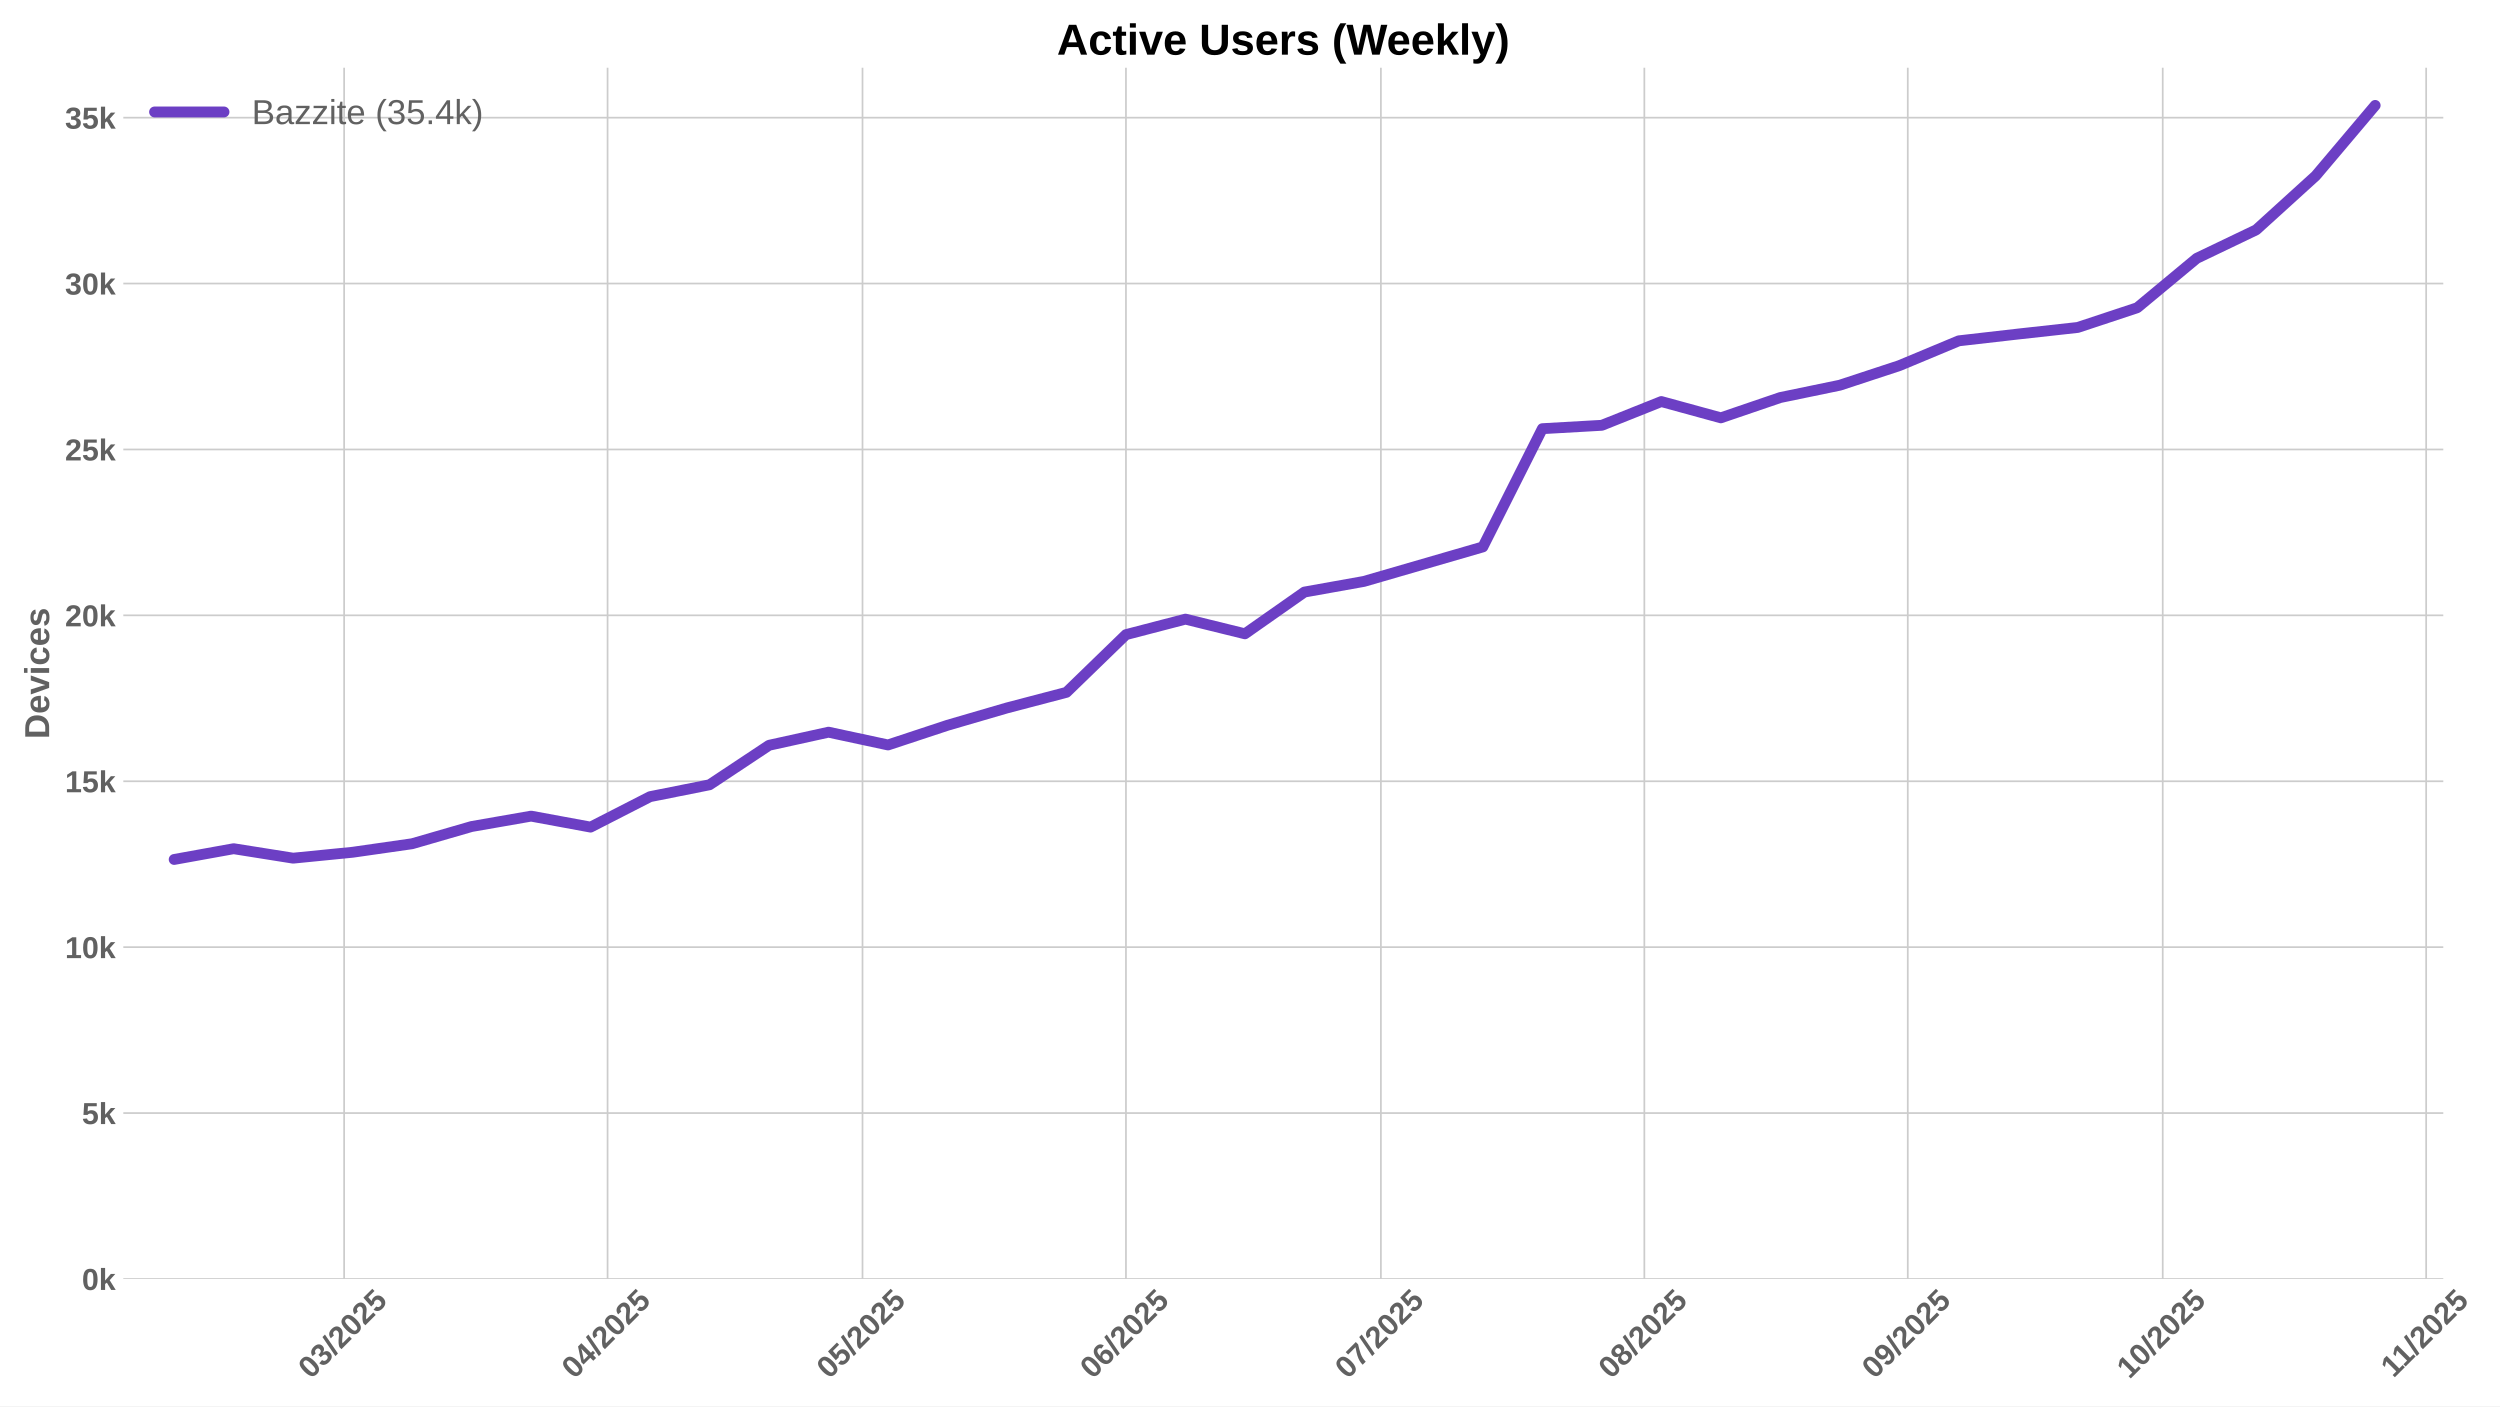
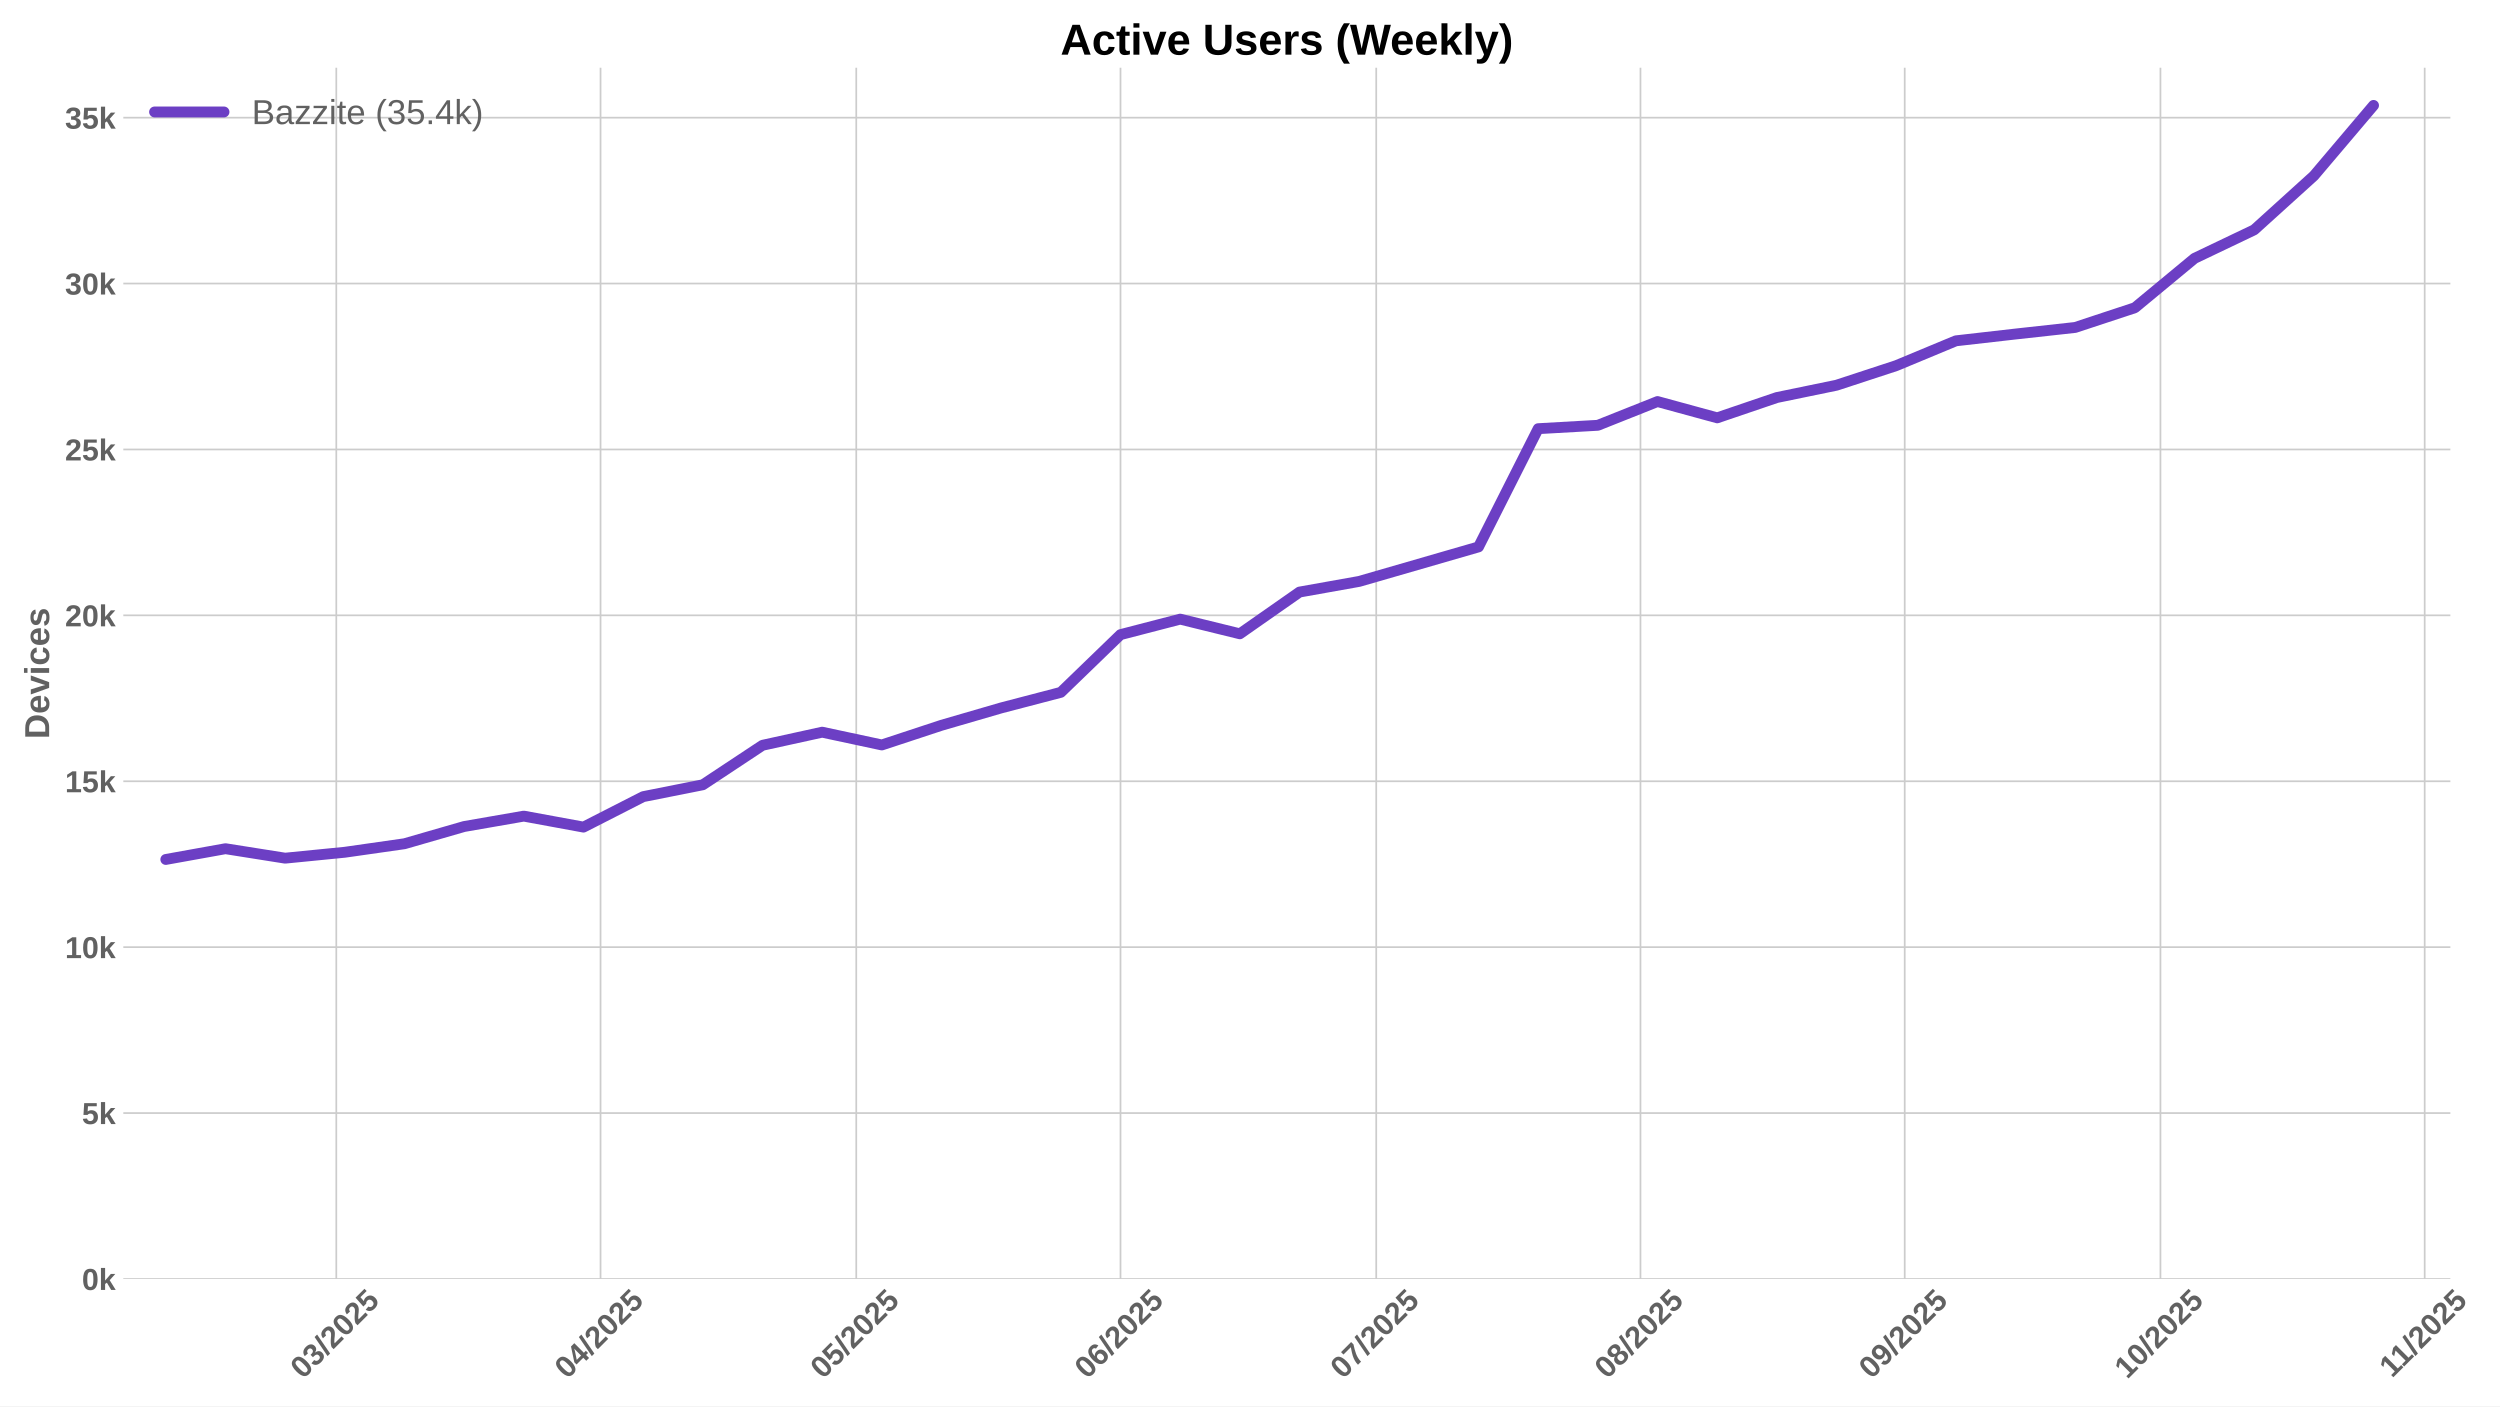
<svg xmlns="http://www.w3.org/2000/svg" xmlns:xlink="http://www.w3.org/1999/xlink" width="1152pt" height="648pt" viewBox="0 0 1152 648" version="1.1">
  <defs>
    <style type="text/css">*{stroke-linejoin: round; stroke-linecap: butt}</style>
  </defs>
  <g id="figure_1">
    <g id="patch_1">
      <path d="M 0 648  L 1152 648  L 1152 0  L 0 0  z " style="fill: #ffffff" />
    </g>
    <g id="axes_1">
      <g id="patch_2">
-         <path d="M 56.82 589.343  L 1125.866 589.343  L 1125.866 31.2  L 56.82 31.2  z " style="fill: #ffffff" />
+         <path d="M 56.82 589.343  L 1129.132 589.343  L 1129.132 31.2  L 56.82 31.2  z " style="fill: #ffffff" />
      </g>
      <g id="matplotlib.axis_1">
        <g id="xtick_1">
          <g id="line2d_1">
-             <path d="M 158.575 589.343  L 158.575 31.2  " clip-path="url(#p72a46444b0)" style="fill: none; stroke: #cccccc; stroke-width: 0.8; stroke-linecap: round" />
+             <path d="M 154.963 589.343  L 154.963 31.2  " clip-path="url(#p0d423320b8)" style="fill: none; stroke: #cccccc; stroke-width: 0.8; stroke-linecap: round" />
          </g>
          <g id="line2d_2" />
          <g id="text_1">
-             <g style="fill: #616161" transform="translate(143.2452 635.7977) rotate(-45) scale(0.14 -0.14)">
+             <g style="fill: #616161" transform="translate(139.6325 635.7977) rotate(-45) scale(0.14 -0.14)">
              <defs>
                <path id="LiberationSans-Bold-30" d="M 3297 2203  Q 3297 1088 2914 512  Q 2531 -63 1766 -63  Q 253 -63 253 2203  Q 253 2994 418 3494  Q 584 3994 915 4231  Q 1247 4469 1791 4469  Q 2572 4469 2934 3903  Q 3297 3338 3297 2203  z M 2416 2203  Q 2416 2813 2356 3150  Q 2297 3488 2165 3634  Q 2034 3781 1784 3781  Q 1519 3781 1383 3632  Q 1247 3484 1189 3148  Q 1131 2813 1131 2203  Q 1131 1600 1192 1261  Q 1253 922 1386 775  Q 1519 628 1772 628  Q 2022 628 2158 783  Q 2294 938 2355 1278  Q 2416 1619 2416 2203  z " transform="scale(0.015625)" />
                <path id="LiberationSans-Bold-33" d="M 3328 1222  Q 3328 603 2922 265  Q 2516 -72 1766 -72  Q 1056 -72 637 254  Q 219 581 147 1197  L 1041 1275  Q 1125 641 1763 641  Q 2078 641 2253 797  Q 2428 953 2428 1275  Q 2428 1569 2215 1725  Q 2003 1881 1584 1881  L 1278 1881  L 1278 2591  L 1566 2591  Q 1944 2591 2134 2745  Q 2325 2900 2325 3188  Q 2325 3459 2173 3614  Q 2022 3769 1731 3769  Q 1459 3769 1292 3619  Q 1125 3469 1100 3194  L 222 3256  Q 291 3825 694 4147  Q 1097 4469 1747 4469  Q 2438 4469 2827 4158  Q 3216 3847 3216 3297  Q 3216 2884 2973 2618  Q 2731 2353 2275 2266  L 2275 2253  Q 2781 2194 3054 1920  Q 3328 1647 3328 1222  z " transform="scale(0.015625)" />
                <path id="LiberationSans-Bold-2f" d="M 63 -128  L 972 4638  L 1716 4638  L 822 -128  L 63 -128  z " transform="scale(0.015625)" />
                <path id="LiberationSans-Bold-32" d="M 222 0  L 222 609  Q 394 988 711 1347  Q 1028 1706 1509 2097  Q 1972 2472 2158 2715  Q 2344 2959 2344 3194  Q 2344 3769 1766 3769  Q 1484 3769 1336 3617  Q 1188 3466 1144 3163  L 259 3213  Q 334 3825 717 4147  Q 1100 4469 1759 4469  Q 2472 4469 2853 4144  Q 3234 3819 3234 3231  Q 3234 2922 3112 2672  Q 2991 2422 2800 2211  Q 2609 2000 2376 1815  Q 2144 1631 1925 1456  Q 1706 1281 1526 1103  Q 1347 925 1259 722  L 3303 722  L 3303 0  L 222 0  z " transform="scale(0.015625)" />
                <path id="LiberationSans-Bold-35" d="M 3381 1466  Q 3381 766 2945 351  Q 2509 -63 1750 -63  Q 1088 -63 689 235  Q 291 534 197 1100  L 1075 1172  Q 1144 891 1319 762  Q 1494 634 1759 634  Q 2088 634 2283 843  Q 2478 1053 2478 1447  Q 2478 1794 2293 2001  Q 2109 2209 1778 2209  Q 1413 2209 1181 1925  L 325 1925  L 478 4403  L 3125 4403  L 3125 3750  L 1275 3750  L 1203 2638  Q 1522 2919 2000 2919  Q 2628 2919 3004 2528  Q 3381 2138 3381 1466  z " transform="scale(0.015625)" />
              </defs>
              <use xlink:href="#LiberationSans-Bold-30" />
              <use xlink:href="#LiberationSans-Bold-33" transform="translate(55.61523 0)" />
              <use xlink:href="#LiberationSans-Bold-2f" transform="translate(111.2305 0)" />
              <use xlink:href="#LiberationSans-Bold-32" transform="translate(139.0137 0)" />
              <use xlink:href="#LiberationSans-Bold-30" transform="translate(194.6289 0)" />
              <use xlink:href="#LiberationSans-Bold-32" transform="translate(250.2441 0)" />
              <use xlink:href="#LiberationSans-Bold-35" transform="translate(305.8594 0)" />
            </g>
          </g>
        </g>
        <g id="xtick_2">
          <g id="line2d_3">
-             <path d="M 279.969 589.343  L 279.969 31.2  " clip-path="url(#p72a46444b0)" style="fill: none; stroke: #cccccc; stroke-width: 0.8; stroke-linecap: round" />
+             <path d="M 276.727 589.343  L 276.727 31.2  " clip-path="url(#p0d423320b8)" style="fill: none; stroke: #cccccc; stroke-width: 0.8; stroke-linecap: round" />
          </g>
          <g id="line2d_4" />
          <g id="text_2">
-             <g style="fill: #616161" transform="translate(264.6386 635.7977) rotate(-45) scale(0.14 -0.14)">
+             <g style="fill: #616161" transform="translate(261.3969 635.7977) rotate(-45) scale(0.14 -0.14)">
              <defs>
                <path id="LiberationSans-Bold-34" d="M 2938 897  L 2938 0  L 2100 0  L 2100 897  L 97 897  L 97 1556  L 1956 4403  L 2938 4403  L 2938 1550  L 3525 1550  L 3525 897  L 2938 897  z M 2100 2991  Q 2100 3159 2111 3356  Q 2122 3553 2128 3609  Q 2047 3434 1834 3103  L 813 1550  L 2100 1550  L 2100 2991  z " transform="scale(0.015625)" />
              </defs>
              <use xlink:href="#LiberationSans-Bold-30" />
              <use xlink:href="#LiberationSans-Bold-34" transform="translate(55.61523 0)" />
              <use xlink:href="#LiberationSans-Bold-2f" transform="translate(111.2305 0)" />
              <use xlink:href="#LiberationSans-Bold-32" transform="translate(139.0137 0)" />
              <use xlink:href="#LiberationSans-Bold-30" transform="translate(194.6289 0)" />
              <use xlink:href="#LiberationSans-Bold-32" transform="translate(250.2441 0)" />
              <use xlink:href="#LiberationSans-Bold-35" transform="translate(305.8594 0)" />
            </g>
          </g>
        </g>
        <g id="xtick_3">
          <g id="line2d_5">
-             <path d="M 397.446 589.343  L 397.446 31.2  " clip-path="url(#p72a46444b0)" style="fill: none; stroke: #cccccc; stroke-width: 0.8; stroke-linecap: round" />
+             <path d="M 394.564 589.343  L 394.564 31.2  " clip-path="url(#p0d423320b8)" style="fill: none; stroke: #cccccc; stroke-width: 0.8; stroke-linecap: round" />
          </g>
          <g id="line2d_6" />
          <g id="text_3">
-             <g style="fill: #616161" transform="translate(382.1161 635.7977) rotate(-45) scale(0.14 -0.14)">
+             <g style="fill: #616161" transform="translate(379.2334 635.7977) rotate(-45) scale(0.14 -0.14)">
              <use xlink:href="#LiberationSans-Bold-30" />
              <use xlink:href="#LiberationSans-Bold-35" transform="translate(55.61523 0)" />
              <use xlink:href="#LiberationSans-Bold-2f" transform="translate(111.2305 0)" />
              <use xlink:href="#LiberationSans-Bold-32" transform="translate(139.0137 0)" />
              <use xlink:href="#LiberationSans-Bold-30" transform="translate(194.6289 0)" />
              <use xlink:href="#LiberationSans-Bold-32" transform="translate(250.2441 0)" />
              <use xlink:href="#LiberationSans-Bold-35" transform="translate(305.8594 0)" />
            </g>
          </g>
        </g>
        <g id="xtick_4">
          <g id="line2d_7">
-             <path d="M 518.84 589.343  L 518.84 31.2  " clip-path="url(#p72a46444b0)" style="fill: none; stroke: #cccccc; stroke-width: 0.8; stroke-linecap: round" />
+             <path d="M 516.328 589.343  L 516.328 31.2  " clip-path="url(#p0d423320b8)" style="fill: none; stroke: #cccccc; stroke-width: 0.8; stroke-linecap: round" />
          </g>
          <g id="line2d_8" />
          <g id="text_4">
-             <g style="fill: #616161" transform="translate(503.5096 635.7977) rotate(-45) scale(0.14 -0.14)">
+             <g style="fill: #616161" transform="translate(500.9978 635.7977) rotate(-45) scale(0.14 -0.14)">
              <defs>
                <path id="LiberationSans-Bold-36" d="M 3328 1441  Q 3328 738 2934 337  Q 2541 -63 1847 -63  Q 1069 -63 651 482  Q 234 1028 234 2100  Q 234 3278 657 3873  Q 1081 4469 1869 4469  Q 2428 4469 2751 4222  Q 3075 3975 3209 3456  L 2381 3341  Q 2263 3775 1850 3775  Q 1497 3775 1295 3422  Q 1094 3069 1094 2350  Q 1234 2584 1484 2709  Q 1734 2834 2050 2834  Q 2641 2834 2984 2459  Q 3328 2084 3328 1441  z M 2447 1416  Q 2447 1791 2273 1989  Q 2100 2188 1797 2188  Q 1506 2188 1331 2002  Q 1156 1816 1156 1509  Q 1156 1125 1339 873  Q 1522 622 1819 622  Q 2116 622 2281 833  Q 2447 1044 2447 1416  z " transform="scale(0.015625)" />
              </defs>
              <use xlink:href="#LiberationSans-Bold-30" />
              <use xlink:href="#LiberationSans-Bold-36" transform="translate(55.61523 0)" />
              <use xlink:href="#LiberationSans-Bold-2f" transform="translate(111.2305 0)" />
              <use xlink:href="#LiberationSans-Bold-32" transform="translate(139.0137 0)" />
              <use xlink:href="#LiberationSans-Bold-30" transform="translate(194.6289 0)" />
              <use xlink:href="#LiberationSans-Bold-32" transform="translate(250.2441 0)" />
              <use xlink:href="#LiberationSans-Bold-35" transform="translate(305.8594 0)" />
            </g>
          </g>
        </g>
        <g id="xtick_5">
          <g id="line2d_9">
-             <path d="M 636.317 589.343  L 636.317 31.2  " clip-path="url(#p72a46444b0)" style="fill: none; stroke: #cccccc; stroke-width: 0.8; stroke-linecap: round" />
+             <path d="M 634.165 589.343  L 634.165 31.2  " clip-path="url(#p0d423320b8)" style="fill: none; stroke: #cccccc; stroke-width: 0.8; stroke-linecap: round" />
          </g>
          <g id="line2d_10" />
          <g id="text_5">
-             <g style="fill: #616161" transform="translate(620.9871 635.7977) rotate(-45) scale(0.14 -0.14)">
+             <g style="fill: #616161" transform="translate(618.8344 635.7977) rotate(-45) scale(0.14 -0.14)">
              <defs>
                <path id="LiberationSans-Bold-37" d="M 3278 3706  Q 2981 3238 2717 2797  Q 2453 2356 2256 1911  Q 2059 1466 1945 995  Q 1831 525 1831 0  L 916 0  Q 916 550 1059 1064  Q 1203 1578 1475 2111  Q 1747 2644 2463 3681  L 275 3681  L 275 4403  L 3278 4403  L 3278 3706  z " transform="scale(0.015625)" />
              </defs>
              <use xlink:href="#LiberationSans-Bold-30" />
              <use xlink:href="#LiberationSans-Bold-37" transform="translate(55.61523 0)" />
              <use xlink:href="#LiberationSans-Bold-2f" transform="translate(111.2305 0)" />
              <use xlink:href="#LiberationSans-Bold-32" transform="translate(139.0137 0)" />
              <use xlink:href="#LiberationSans-Bold-30" transform="translate(194.6289 0)" />
              <use xlink:href="#LiberationSans-Bold-32" transform="translate(250.2441 0)" />
              <use xlink:href="#LiberationSans-Bold-35" transform="translate(305.8594 0)" />
            </g>
          </g>
        </g>
        <g id="xtick_6">
          <g id="line2d_11">
-             <path d="M 757.711 589.343  L 757.711 31.2  " clip-path="url(#p72a46444b0)" style="fill: none; stroke: #cccccc; stroke-width: 0.8; stroke-linecap: round" />
+             <path d="M 755.929 589.343  L 755.929 31.2  " clip-path="url(#p0d423320b8)" style="fill: none; stroke: #cccccc; stroke-width: 0.8; stroke-linecap: round" />
          </g>
          <g id="line2d_12" />
          <g id="text_6">
-             <g style="fill: #616161" transform="translate(742.3806 635.7977) rotate(-45) scale(0.14 -0.14)">
+             <g style="fill: #616161" transform="translate(740.5988 635.7977) rotate(-45) scale(0.14 -0.14)">
              <defs>
                <path id="LiberationSans-Bold-38" d="M 3363 1241  Q 3363 622 2953 279  Q 2544 -63 1784 -63  Q 1031 -63 617 278  Q 203 619 203 1234  Q 203 1656 447 1945  Q 691 2234 1100 2303  L 1100 2316  Q 744 2394 525 2669  Q 306 2944 306 3303  Q 306 3844 689 4156  Q 1072 4469 1772 4469  Q 2488 4469 2870 4164  Q 3253 3859 3253 3297  Q 3253 2938 3036 2666  Q 2819 2394 2453 2322  L 2453 2309  Q 2878 2241 3120 1961  Q 3363 1681 3363 1241  z M 2350 3250  Q 2350 3563 2206 3708  Q 2063 3853 1772 3853  Q 1203 3853 1203 3250  Q 1203 2619 1778 2619  Q 2066 2619 2208 2766  Q 2350 2913 2350 3250  z M 2453 1313  Q 2453 2003 1766 2003  Q 1447 2003 1276 1822  Q 1106 1641 1106 1300  Q 1106 913 1275 734  Q 1444 556 1791 556  Q 2131 556 2292 734  Q 2453 913 2453 1313  z " transform="scale(0.015625)" />
              </defs>
              <use xlink:href="#LiberationSans-Bold-30" />
              <use xlink:href="#LiberationSans-Bold-38" transform="translate(55.61523 0)" />
              <use xlink:href="#LiberationSans-Bold-2f" transform="translate(111.2305 0)" />
              <use xlink:href="#LiberationSans-Bold-32" transform="translate(139.0137 0)" />
              <use xlink:href="#LiberationSans-Bold-30" transform="translate(194.6289 0)" />
              <use xlink:href="#LiberationSans-Bold-32" transform="translate(250.2441 0)" />
              <use xlink:href="#LiberationSans-Bold-35" transform="translate(305.8594 0)" />
            </g>
          </g>
        </g>
        <g id="xtick_7">
          <g id="line2d_13">
-             <path d="M 879.104 589.343  L 879.104 31.2  " clip-path="url(#p72a46444b0)" style="fill: none; stroke: #cccccc; stroke-width: 0.8; stroke-linecap: round" />
+             <path d="M 877.693 589.343  L 877.693 31.2  " clip-path="url(#p0d423320b8)" style="fill: none; stroke: #cccccc; stroke-width: 0.8; stroke-linecap: round" />
          </g>
          <g id="line2d_14" />
          <g id="text_7">
-             <g style="fill: #616161" transform="translate(863.7741 635.7977) rotate(-45) scale(0.14 -0.14)">
+             <g style="fill: #616161" transform="translate(862.3632 635.7977) rotate(-45) scale(0.14 -0.14)">
              <defs>
                <path id="LiberationSans-Bold-39" d="M 3322 2272  Q 3322 1100 2894 518  Q 2466 -63 1678 -63  Q 1097 -63 767 185  Q 438 434 300 972  L 1125 1088  Q 1247 628 1688 628  Q 2056 628 2254 981  Q 2453 1334 2459 2028  Q 2341 1794 2070 1661  Q 1800 1528 1488 1528  Q 906 1528 564 1923  Q 222 2319 222 2994  Q 222 3688 623 4078  Q 1025 4469 1759 4469  Q 2550 4469 2936 3920  Q 3322 3372 3322 2272  z M 2394 2888  Q 2394 3297 2214 3539  Q 2034 3781 1738 3781  Q 1447 3781 1280 3570  Q 1113 3359 1113 2988  Q 1113 2622 1278 2401  Q 1444 2181 1741 2181  Q 2022 2181 2208 2373  Q 2394 2566 2394 2888  z " transform="scale(0.015625)" />
              </defs>
              <use xlink:href="#LiberationSans-Bold-30" />
              <use xlink:href="#LiberationSans-Bold-39" transform="translate(55.61523 0)" />
              <use xlink:href="#LiberationSans-Bold-2f" transform="translate(111.2305 0)" />
              <use xlink:href="#LiberationSans-Bold-32" transform="translate(139.0137 0)" />
              <use xlink:href="#LiberationSans-Bold-30" transform="translate(194.6289 0)" />
              <use xlink:href="#LiberationSans-Bold-32" transform="translate(250.2441 0)" />
              <use xlink:href="#LiberationSans-Bold-35" transform="translate(305.8594 0)" />
            </g>
          </g>
        </g>
        <g id="xtick_8">
          <g id="line2d_15">
-             <path d="M 996.582 589.343  L 996.582 31.2  " clip-path="url(#p72a46444b0)" style="fill: none; stroke: #cccccc; stroke-width: 0.8; stroke-linecap: round" />
+             <path d="M 995.53 589.343  L 995.53 31.2  " clip-path="url(#p0d423320b8)" style="fill: none; stroke: #cccccc; stroke-width: 0.8; stroke-linecap: round" />
          </g>
          <g id="line2d_16" />
          <g id="text_8">
-             <g style="fill: #616161" transform="translate(981.2516 635.7977) rotate(-45) scale(0.14 -0.14)">
+             <g style="fill: #616161" transform="translate(980.1997 635.7977) rotate(-45) scale(0.14 -0.14)">
              <defs>
                <path id="LiberationSans-Bold-31" d="M 403 0  L 403 653  L 1494 653  L 1494 3656  L 438 2997  L 438 3688  L 1541 4403  L 2372 4403  L 2372 653  L 3381 653  L 3381 0  L 403 0  z " transform="scale(0.015625)" />
              </defs>
              <use xlink:href="#LiberationSans-Bold-31" />
              <use xlink:href="#LiberationSans-Bold-30" transform="translate(55.61523 0)" />
              <use xlink:href="#LiberationSans-Bold-2f" transform="translate(111.2305 0)" />
              <use xlink:href="#LiberationSans-Bold-32" transform="translate(139.0137 0)" />
              <use xlink:href="#LiberationSans-Bold-30" transform="translate(194.6289 0)" />
              <use xlink:href="#LiberationSans-Bold-32" transform="translate(250.2441 0)" />
              <use xlink:href="#LiberationSans-Bold-35" transform="translate(305.8594 0)" />
            </g>
          </g>
        </g>
        <g id="xtick_9">
          <g id="line2d_17">
-             <path d="M 1117.975 589.343  L 1117.975 31.2  " clip-path="url(#p72a46444b0)" style="fill: none; stroke: #cccccc; stroke-width: 0.8; stroke-linecap: round" />
+             <path d="M 1117.294 589.343  L 1117.294 31.2  " clip-path="url(#p0d423320b8)" style="fill: none; stroke: #cccccc; stroke-width: 0.8; stroke-linecap: round" />
          </g>
          <g id="line2d_18" />
          <g id="text_9">
-             <g style="fill: #616161" transform="translate(1102.917 635.2532) rotate(-45) scale(0.14 -0.14)">
+             <g style="fill: #616161" transform="translate(1102.236 635.2532) rotate(-45) scale(0.14 -0.14)">
              <use xlink:href="#LiberationSans-Bold-31" />
              <use xlink:href="#LiberationSans-Bold-31" transform="translate(50.11523 0)" />
              <use xlink:href="#LiberationSans-Bold-2f" transform="translate(105.7305 0)" />
              <use xlink:href="#LiberationSans-Bold-32" transform="translate(133.5137 0)" />
              <use xlink:href="#LiberationSans-Bold-30" transform="translate(189.1289 0)" />
              <use xlink:href="#LiberationSans-Bold-32" transform="translate(244.7441 0)" />
              <use xlink:href="#LiberationSans-Bold-35" transform="translate(300.3594 0)" />
            </g>
          </g>
        </g>
      </g>
      <g id="matplotlib.axis_2">
        <g id="ytick_1">
          <g id="line2d_19">
-             <path d="M 56.82 589.343  L 1125.866 589.343  " clip-path="url(#p72a46444b0)" style="fill: none; stroke: #cccccc; stroke-width: 0.8; stroke-linecap: round" />
+             <path d="M 56.82 589.343  L 1129.132 589.343  " clip-path="url(#p0d423320b8)" style="fill: none; stroke: #cccccc; stroke-width: 0.8; stroke-linecap: round" />
          </g>
          <g id="line2d_20" />
          <g id="text_10">
            <g style="fill: #616161" transform="translate(37.74938 594.416) scale(0.14 -0.14)">
              <defs>
                <path id="LiberationSans-Bold-6b" d="M 2606 0  L 1703 1531  L 1325 1269  L 1325 0  L 447 0  L 447 4638  L 1325 4638  L 1325 1981  L 2531 3381  L 3475 3381  L 2288 2063  L 3566 0  L 2606 0  z " transform="scale(0.015625)" />
              </defs>
              <use xlink:href="#LiberationSans-Bold-30" />
              <use xlink:href="#LiberationSans-Bold-6b" transform="translate(55.61523 0)" />
            </g>
          </g>
        </g>
        <g id="ytick_2">
          <g id="line2d_21">
-             <path d="M 56.82 512.896  L 1125.866 512.896  " clip-path="url(#p72a46444b0)" style="fill: none; stroke: #cccccc; stroke-width: 0.8; stroke-linecap: round" />
+             <path d="M 56.82 512.896  L 1129.132 512.896  " clip-path="url(#p0d423320b8)" style="fill: none; stroke: #cccccc; stroke-width: 0.8; stroke-linecap: round" />
          </g>
          <g id="line2d_22" />
          <g id="text_11">
            <g style="fill: #616161" transform="translate(37.74938 517.9691) scale(0.14 -0.14)">
              <use xlink:href="#LiberationSans-Bold-35" />
              <use xlink:href="#LiberationSans-Bold-6b" transform="translate(55.61523 0)" />
            </g>
          </g>
        </g>
        <g id="ytick_3">
          <g id="line2d_23">
-             <path d="M 56.82 436.449  L 1125.866 436.449  " clip-path="url(#p72a46444b0)" style="fill: none; stroke: #cccccc; stroke-width: 0.8; stroke-linecap: round" />
+             <path d="M 56.82 436.449  L 1129.132 436.449  " clip-path="url(#p0d423320b8)" style="fill: none; stroke: #cccccc; stroke-width: 0.8; stroke-linecap: round" />
          </g>
          <g id="line2d_24" />
          <g id="text_12">
            <g style="fill: #616161" transform="translate(29.96406 441.5223) scale(0.14 -0.14)">
              <use xlink:href="#LiberationSans-Bold-31" />
              <use xlink:href="#LiberationSans-Bold-30" transform="translate(55.61523 0)" />
              <use xlink:href="#LiberationSans-Bold-6b" transform="translate(111.2305 0)" />
            </g>
          </g>
        </g>
        <g id="ytick_4">
          <g id="line2d_25">
-             <path d="M 56.82 360.003  L 1125.866 360.003  " clip-path="url(#p72a46444b0)" style="fill: none; stroke: #cccccc; stroke-width: 0.8; stroke-linecap: round" />
+             <path d="M 56.82 360.003  L 1129.132 360.003  " clip-path="url(#p0d423320b8)" style="fill: none; stroke: #cccccc; stroke-width: 0.8; stroke-linecap: round" />
          </g>
          <g id="line2d_26" />
          <g id="text_13">
            <g style="fill: #616161" transform="translate(29.96406 365.0754) scale(0.14 -0.14)">
              <use xlink:href="#LiberationSans-Bold-31" />
              <use xlink:href="#LiberationSans-Bold-35" transform="translate(55.61523 0)" />
              <use xlink:href="#LiberationSans-Bold-6b" transform="translate(111.2305 0)" />
            </g>
          </g>
        </g>
        <g id="ytick_5">
          <g id="line2d_27">
-             <path d="M 56.82 283.556  L 1125.866 283.556  " clip-path="url(#p72a46444b0)" style="fill: none; stroke: #cccccc; stroke-width: 0.8; stroke-linecap: round" />
+             <path d="M 56.82 283.556  L 1129.132 283.556  " clip-path="url(#p0d423320b8)" style="fill: none; stroke: #cccccc; stroke-width: 0.8; stroke-linecap: round" />
          </g>
          <g id="line2d_28" />
          <g id="text_14">
            <g style="fill: #616161" transform="translate(29.96406 288.6285) scale(0.14 -0.14)">
              <use xlink:href="#LiberationSans-Bold-32" />
              <use xlink:href="#LiberationSans-Bold-30" transform="translate(55.61523 0)" />
              <use xlink:href="#LiberationSans-Bold-6b" transform="translate(111.2305 0)" />
            </g>
          </g>
        </g>
        <g id="ytick_6">
          <g id="line2d_29">
-             <path d="M 56.82 207.109  L 1125.866 207.109  " clip-path="url(#p72a46444b0)" style="fill: none; stroke: #cccccc; stroke-width: 0.8; stroke-linecap: round" />
+             <path d="M 56.82 207.109  L 1129.132 207.109  " clip-path="url(#p0d423320b8)" style="fill: none; stroke: #cccccc; stroke-width: 0.8; stroke-linecap: round" />
          </g>
          <g id="line2d_30" />
          <g id="text_15">
            <g style="fill: #616161" transform="translate(29.96406 212.1816) scale(0.14 -0.14)">
              <use xlink:href="#LiberationSans-Bold-32" />
              <use xlink:href="#LiberationSans-Bold-35" transform="translate(55.61523 0)" />
              <use xlink:href="#LiberationSans-Bold-6b" transform="translate(111.2305 0)" />
            </g>
          </g>
        </g>
        <g id="ytick_7">
          <g id="line2d_31">
-             <path d="M 56.82 130.662  L 1125.866 130.662  " clip-path="url(#p72a46444b0)" style="fill: none; stroke: #cccccc; stroke-width: 0.8; stroke-linecap: round" />
+             <path d="M 56.82 130.662  L 1129.132 130.662  " clip-path="url(#p0d423320b8)" style="fill: none; stroke: #cccccc; stroke-width: 0.8; stroke-linecap: round" />
          </g>
          <g id="line2d_32" />
          <g id="text_16">
            <g style="fill: #616161" transform="translate(29.96406 135.7348) scale(0.14 -0.14)">
              <use xlink:href="#LiberationSans-Bold-33" />
              <use xlink:href="#LiberationSans-Bold-30" transform="translate(55.61523 0)" />
              <use xlink:href="#LiberationSans-Bold-6b" transform="translate(111.2305 0)" />
            </g>
          </g>
        </g>
        <g id="ytick_8">
          <g id="line2d_33">
-             <path d="M 56.82 54.215  L 1125.866 54.215  " clip-path="url(#p72a46444b0)" style="fill: none; stroke: #cccccc; stroke-width: 0.8; stroke-linecap: round" />
+             <path d="M 56.82 54.215  L 1129.132 54.215  " clip-path="url(#p0d423320b8)" style="fill: none; stroke: #cccccc; stroke-width: 0.8; stroke-linecap: round" />
          </g>
          <g id="line2d_34" />
          <g id="text_17">
            <g style="fill: #616161" transform="translate(29.96406 59.28791) scale(0.14 -0.14)">
              <use xlink:href="#LiberationSans-Bold-33" />
              <use xlink:href="#LiberationSans-Bold-35" transform="translate(55.61523 0)" />
              <use xlink:href="#LiberationSans-Bold-6b" transform="translate(111.2305 0)" />
            </g>
          </g>
        </g>
        <g id="text_18">
          <g style="fill: #616161" transform="translate(22.64406 340.5153) rotate(-90) scale(0.16 -0.16)">
            <defs>
              <path id="LiberationSans-Bold-44" d="M 4353 2234  Q 4353 1553 4086 1045  Q 3819 538 3330 269  Q 2841 0 2209 0  L 428 0  L 428 4403  L 2022 4403  Q 3134 4403 3743 3842  Q 4353 3281 4353 2234  z M 3425 2234  Q 3425 2944 3056 3317  Q 2688 3691 2003 3691  L 1350 3691  L 1350 713  L 2131 713  Q 2725 713 3075 1122  Q 3425 1531 3425 2234  z " transform="scale(0.015625)" />
              <path id="LiberationSans-Bold-65" d="M 1831 -63  Q 1069 -63 659 389  Q 250 841 250 1706  Q 250 2544 665 2994  Q 1081 3444 1844 3444  Q 2572 3444 2956 2961  Q 3341 2478 3341 1547  L 3341 1522  L 1172 1522  Q 1172 1028 1355 776  Q 1538 525 1875 525  Q 2341 525 2463 928  L 3291 856  Q 2931 -63 1831 -63  z M 1831 2891  Q 1522 2891 1355 2675  Q 1188 2459 1178 2072  L 2491 2072  Q 2466 2481 2294 2686  Q 2122 2891 1831 2891  z " transform="scale(0.015625)" />
              <path id="LiberationSans-Bold-76" d="M 2284 0  L 1234 0  L 25 3381  L 953 3381  L 1544 1491  Q 1591 1334 1766 709  Q 1797 838 1894 1159  Q 1991 1481 2613 3381  L 3531 3381  L 2284 0  z " transform="scale(0.015625)" />
              <path id="LiberationSans-Bold-69" d="M 447 3991  L 447 4638  L 1325 4638  L 1325 3991  L 447 3991  z M 447 0  L 447 3381  L 1325 3381  L 1325 0  L 447 0  z " transform="scale(0.015625)" />
              <path id="LiberationSans-Bold-63" d="M 1856 -63  Q 1088 -63 669 395  Q 250 853 250 1672  Q 250 2509 672 2976  Q 1094 3444 1869 3444  Q 2466 3444 2856 3144  Q 3247 2844 3347 2316  L 2463 2272  Q 2425 2531 2275 2686  Q 2125 2841 1850 2841  Q 1172 2841 1172 1706  Q 1172 538 1863 538  Q 2113 538 2281 695  Q 2450 853 2491 1166  L 3372 1125  Q 3325 778 3123 506  Q 2922 234 2594 85  Q 2266 -63 1856 -63  z " transform="scale(0.015625)" />
              <path id="LiberationSans-Bold-73" d="M 3297 988  Q 3297 497 2895 217  Q 2494 -63 1784 -63  Q 1088 -63 717 157  Q 347 378 225 844  L 997 959  Q 1063 719 1223 619  Q 1384 519 1784 519  Q 2153 519 2322 612  Q 2491 706 2491 906  Q 2491 1069 2355 1164  Q 2219 1259 1894 1325  Q 1150 1472 890 1598  Q 631 1725 495 1926  Q 359 2128 359 2422  Q 359 2906 732 3176  Q 1106 3447 1791 3447  Q 2394 3447 2761 3212  Q 3128 2978 3219 2534  L 2441 2453  Q 2403 2659 2256 2761  Q 2109 2863 1791 2863  Q 1478 2863 1322 2783  Q 1166 2703 1166 2516  Q 1166 2369 1286 2283  Q 1406 2197 1691 2141  Q 2088 2059 2395 1973  Q 2703 1888 2889 1769  Q 3075 1650 3186 1464  Q 3297 1278 3297 988  z " transform="scale(0.015625)" />
            </defs>
            <use xlink:href="#LiberationSans-Bold-44" />
            <use xlink:href="#LiberationSans-Bold-65" transform="translate(72.2168 0)" />
            <use xlink:href="#LiberationSans-Bold-76" transform="translate(127.832 0)" />
            <use xlink:href="#LiberationSans-Bold-69" transform="translate(183.4473 0)" />
            <use xlink:href="#LiberationSans-Bold-63" transform="translate(211.2305 0)" />
            <use xlink:href="#LiberationSans-Bold-65" transform="translate(266.8457 0)" />
            <use xlink:href="#LiberationSans-Bold-73" transform="translate(322.4609 0)" />
          </g>
        </g>
      </g>
      <g id="line2d_35">
-         <path d="M 80.257 396.04  L 107.669 391.086  L 135.08 395.443  L 162.491 392.722  L 189.903 388.792  L 217.314 380.857  L 244.726 376.072  L 272.137 381.132  L 299.548 367.097  L 326.96 361.623  L 354.371 343.429  L 381.783 337.39  L 409.194 343.276  L 436.606 334.209  L 464.017 326.213  L 491.428 319.027  L 518.84 292.439  L 546.251 285.299  L 573.663 292.057  L 601.074 272.823  L 628.486 267.915  L 683.308 252.014  L 710.72 197.538  L 738.131 195.978  L 765.543 185.031  L 792.954 192.538  L 820.366 183.181  L 847.777 177.509  L 875.188 168.488  L 902.6 157.051  L 930.011 153.917  L 957.423 150.89  L 984.834 141.808  L 1012.246 119.042  L 1039.657 105.908  L 1067.068 81.017  L 1094.48 48.573  " clip-path="url(#p72a46444b0)" style="fill: none; stroke: #6c3fc4; stroke-width: 5; stroke-linecap: round" />
+         <path d="M 76.405 396.04  L 103.9 391.086  L 131.396 395.443  L 158.891 392.722  L 186.386 388.792  L 213.881 380.857  L 241.376 376.072  L 268.871 381.132  L 296.367 367.097  L 323.862 361.623  L 351.357 343.429  L 378.852 337.39  L 406.347 343.276  L 433.843 334.209  L 461.338 326.213  L 488.833 319.027  L 516.328 292.439  L 543.823 285.299  L 571.319 292.057  L 598.814 272.823  L 626.309 267.915  L 681.299 252.014  L 708.794 197.538  L 736.29 195.978  L 763.785 185.031  L 791.28 192.538  L 818.775 183.181  L 846.27 177.509  L 873.766 168.488  L 901.261 157.051  L 928.756 153.917  L 956.251 150.89  L 983.746 141.808  L 1011.242 119.042  L 1038.737 105.908  L 1066.232 81.017  L 1093.727 48.573  " clip-path="url(#p0d423320b8)" style="fill: none; stroke: #6c3fc4; stroke-width: 5; stroke-linecap: round" />
      </g>
      <g id="patch_3">
        <path d="M 56.82 589.343  L 56.82 31.2  " style="fill: none" />
      </g>
      <g id="patch_4">
-         <path d="M 1125.866 589.343  L 1125.866 31.2  " style="fill: none" />
+         <path d="M 1129.132 589.343  L 1129.132 31.2  " style="fill: none" />
      </g>
      <g id="patch_5">
-         <path d="M 56.82 589.343  L 1125.866 589.343  " style="fill: none" />
+         <path d="M 56.82 589.343  L 1129.132 589.343  " style="fill: none" />
      </g>
      <g id="patch_6">
-         <path d="M 56.82 31.2  L 1125.866 31.2  " style="fill: none" />
+         <path d="M 56.82 31.2  L 1129.132 31.2  " style="fill: none" />
      </g>
      <g id="text_19">
-         <g transform="translate(487.0319 25.2) scale(0.2 -0.2)">
+         <g transform="translate(488.6652 25.2) scale(0.2 -0.2)">
          <defs>
            <path id="LiberationSans-Bold-41" d="M 3541 0  L 3150 1125  L 1472 1125  L 1081 0  L 159 0  L 1766 4403  L 2853 4403  L 4453 0  L 3541 0  z M 2309 3725  L 2291 3656  Q 2259 3544 2215 3400  Q 2172 3256 1678 1819  L 2944 1819  L 2509 3084  L 2375 3509  L 2309 3725  z " transform="scale(0.015625)" />
            <path id="LiberationSans-Bold-74" d="M 1313 -56  Q 925 -56 715 155  Q 506 366 506 794  L 506 2788  L 78 2788  L 78 3381  L 550 3381  L 825 4175  L 1375 4175  L 1375 3381  L 2016 3381  L 2016 2788  L 1375 2788  L 1375 1031  Q 1375 784 1469 667  Q 1563 550 1759 550  Q 1863 550 2053 594  L 2053 50  Q 1728 -56 1313 -56  z " transform="scale(0.015625)" />
            <path id="LiberationSans-Bold-20" transform="scale(0.015625)" />
            <path id="LiberationSans-Bold-55" d="M 2259 -63  Q 1350 -63 867 381  Q 384 825 384 1650  L 384 4403  L 1306 4403  L 1306 1722  Q 1306 1200 1554 929  Q 1803 659 2284 659  Q 2778 659 3043 942  Q 3309 1225 3309 1753  L 3309 4403  L 4231 4403  L 4231 1697  Q 4231 859 3714 398  Q 3197 -63 2259 -63  z " transform="scale(0.015625)" />
            <path id="LiberationSans-Bold-72" d="M 447 0  L 447 2588  Q 447 2866 439 3052  Q 431 3238 422 3381  L 1259 3381  Q 1269 3325 1284 3039  Q 1300 2753 1300 2659  L 1313 2659  Q 1441 3016 1541 3161  Q 1641 3306 1778 3376  Q 1916 3447 2122 3447  Q 2291 3447 2394 3400  L 2394 2666  Q 2181 2713 2019 2713  Q 1691 2713 1508 2447  Q 1325 2181 1325 1659  L 1325 0  L 447 0  z " transform="scale(0.015625)" />
            <path id="LiberationSans-Bold-28" d="M 1247 -1328  Q 756 -622 537 81  Q 319 784 319 1659  Q 319 2531 537 3232  Q 756 3934 1247 4638  L 2125 4638  Q 1631 3925 1407 3219  Q 1184 2513 1184 1656  Q 1184 803 1406 101  Q 1628 -600 2125 -1328  L 1247 -1328  z " transform="scale(0.015625)" />
            <path id="LiberationSans-Bold-57" d="M 4897 0  L 3803 0  L 3206 2547  Q 3097 2997 3022 3488  Q 2947 3078 2900 2864  Q 2853 2650 2234 0  L 1141 0  L 6 4403  L 941 4403  L 1578 1559  L 1722 872  Q 1809 1306 1892 1701  Q 1975 2097 2516 4403  L 3547 4403  L 4103 2059  Q 4169 1797 4325 872  L 4403 1234  L 4569 1953  L 5100 4403  L 6034 4403  L 4897 0  z " transform="scale(0.015625)" />
            <path id="LiberationSans-Bold-6c" d="M 447 0  L 447 4638  L 1325 4638  L 1325 0  L 447 0  z " transform="scale(0.015625)" />
            <path id="LiberationSans-Bold-79" d="M 884 -1328  Q 569 -1328 331 -1288  L 331 -663  Q 497 -688 634 -688  Q 822 -688 945 -628  Q 1069 -569 1167 -431  Q 1266 -294 1388 34  L 50 3381  L 978 3381  L 1509 1797  Q 1634 1456 1825 753  L 1903 1050  L 2106 1784  L 2606 3381  L 3525 3381  L 2188 -178  Q 1919 -828 1630 -1078  Q 1341 -1328 884 -1328  z " transform="scale(0.015625)" />
            <path id="LiberationSans-Bold-29" d="M 6 -1328  Q 506 -597 726 101  Q 947 800 947 1656  Q 947 2516 722 3223  Q 497 3931 6 4638  L 884 4638  Q 1378 3928 1595 3225  Q 1813 2522 1813 1659  Q 1813 791 1595 87  Q 1378 -616 884 -1328  L 6 -1328  z " transform="scale(0.015625)" />
          </defs>
          <use xlink:href="#LiberationSans-Bold-41" />
          <use xlink:href="#LiberationSans-Bold-63" transform="translate(72.2168 0)" />
          <use xlink:href="#LiberationSans-Bold-74" transform="translate(127.832 0)" />
          <use xlink:href="#LiberationSans-Bold-69" transform="translate(161.1328 0)" />
          <use xlink:href="#LiberationSans-Bold-76" transform="translate(188.916 0)" />
          <use xlink:href="#LiberationSans-Bold-65" transform="translate(244.5312 0)" />
          <use xlink:href="#LiberationSans-Bold-20" transform="translate(300.1465 0)" />
          <use xlink:href="#LiberationSans-Bold-55" transform="translate(327.9297 0)" />
          <use xlink:href="#LiberationSans-Bold-73" transform="translate(400.1465 0)" />
          <use xlink:href="#LiberationSans-Bold-65" transform="translate(455.7617 0)" />
          <use xlink:href="#LiberationSans-Bold-72" transform="translate(511.377 0)" />
          <use xlink:href="#LiberationSans-Bold-73" transform="translate(550.293 0)" />
          <use xlink:href="#LiberationSans-Bold-20" transform="translate(605.9082 0)" />
          <use xlink:href="#LiberationSans-Bold-28" transform="translate(633.6914 0)" />
          <use xlink:href="#LiberationSans-Bold-57" transform="translate(666.9922 0)" />
          <use xlink:href="#LiberationSans-Bold-65" transform="translate(759.627 0)" />
          <use xlink:href="#LiberationSans-Bold-65" transform="translate(815.2422 0)" />
          <use xlink:href="#LiberationSans-Bold-6b" transform="translate(870.8574 0)" />
          <use xlink:href="#LiberationSans-Bold-6c" transform="translate(926.4727 0)" />
          <use xlink:href="#LiberationSans-Bold-79" transform="translate(954.2559 0)" />
          <use xlink:href="#LiberationSans-Bold-29" transform="translate(1009.871 0)" />
        </g>
      </g>
      <g id="legend_1">
        <g id="line2d_36">
          <path d="M 71.22 51.595  L 87.22 51.595  L 103.22 51.595  " style="fill: none; stroke: #6c3fc4; stroke-width: 5; stroke-linecap: round" />
        </g>
        <g id="text_20">
          <g style="fill: #616161" transform="translate(116.02 57.195) scale(0.16 -0.16)">
            <defs>
              <path id="LiberationSans-42" d="M 3931 1241  Q 3931 653 3503 326  Q 3075 0 2313 0  L 525 0  L 525 4403  L 2125 4403  Q 3675 4403 3675 3334  Q 3675 2944 3456 2678  Q 3238 2413 2838 2322  Q 3363 2259 3647 1970  Q 3931 1681 3931 1241  z M 3075 3263  Q 3075 3619 2831 3772  Q 2588 3925 2125 3925  L 1122 3925  L 1122 2531  L 2125 2531  Q 2603 2531 2839 2711  Q 3075 2891 3075 3263  z M 3328 1288  Q 3328 2066 2234 2066  L 1122 2066  L 1122 478  L 2281 478  Q 2828 478 3078 681  Q 3328 884 3328 1288  z " transform="scale(0.015625)" />
              <path id="LiberationSans-61" d="M 1294 -63  Q 784 -63 528 206  Q 272 475 272 944  Q 272 1469 617 1750  Q 963 2031 1731 2050  L 2491 2063  L 2491 2247  Q 2491 2659 2316 2837  Q 2141 3016 1766 3016  Q 1388 3016 1216 2887  Q 1044 2759 1009 2478  L 422 2531  Q 566 3444 1778 3444  Q 2416 3444 2737 3151  Q 3059 2859 3059 2306  L 3059 850  Q 3059 600 3125 473  Q 3191 347 3375 347  Q 3456 347 3559 369  L 3559 19  Q 3347 -31 3125 -31  Q 2813 -31 2670 133  Q 2528 297 2509 647  L 2491 647  Q 2275 259 1989 98  Q 1703 -63 1294 -63  z M 1422 359  Q 1731 359 1972 500  Q 2213 641 2352 886  Q 2491 1131 2491 1391  L 2491 1669  L 1875 1656  Q 1478 1650 1273 1575  Q 1069 1500 959 1344  Q 850 1188 850 934  Q 850 659 998 509  Q 1147 359 1422 359  z " transform="scale(0.015625)" />
              <path id="LiberationSans-7a" d="M 259 0  L 259 428  L 2150 2947  L 366 2947  L 366 3381  L 2816 3381  L 2816 2953  L 922 434  L 2881 434  L 2881 0  L 259 0  z " transform="scale(0.015625)" />
              <path id="LiberationSans-69" d="M 428 4100  L 428 4638  L 991 4638  L 991 4100  L 428 4100  z M 428 0  L 428 3381  L 991 3381  L 991 0  L 428 0  z " transform="scale(0.015625)" />
              <path id="LiberationSans-74" d="M 1731 25  Q 1453 -50 1163 -50  Q 488 -50 488 716  L 488 2972  L 97 2972  L 97 3381  L 509 3381  L 675 4138  L 1050 4138  L 1050 3381  L 1675 3381  L 1675 2972  L 1050 2972  L 1050 838  Q 1050 594 1129 495  Q 1209 397 1406 397  Q 1519 397 1731 441  L 1731 25  z " transform="scale(0.015625)" />
              <path id="LiberationSans-65" d="M 863 1572  Q 863 991 1103 675  Q 1344 359 1806 359  Q 2172 359 2392 506  Q 2613 653 2691 878  L 3184 738  Q 2881 -63 1806 -63  Q 1056 -63 664 384  Q 272 831 272 1713  Q 272 2550 664 2997  Q 1056 3444 1784 3444  Q 3275 3444 3275 1647  L 3275 1572  L 863 1572  z M 2694 2003  Q 2647 2538 2422 2783  Q 2197 3028 1775 3028  Q 1366 3028 1127 2754  Q 888 2481 869 2003  L 2694 2003  z " transform="scale(0.015625)" />
              <path id="LiberationSans-20" transform="scale(0.015625)" />
              <path id="LiberationSans-28" d="M 397 1663  Q 397 2566 680 3284  Q 963 4003 1550 4638  L 2094 4638  Q 1509 3988 1236 3256  Q 963 2525 963 1656  Q 963 791 1233 62  Q 1503 -666 2094 -1325  L 1550 -1325  Q 959 -688 678 32  Q 397 753 397 1650  L 397 1663  z " transform="scale(0.015625)" />
              <path id="LiberationSans-33" d="M 3278 1216  Q 3278 606 2890 271  Q 2503 -63 1784 -63  Q 1116 -63 717 239  Q 319 541 244 1131  L 825 1184  Q 938 403 1784 403  Q 2209 403 2451 612  Q 2694 822 2694 1234  Q 2694 1594 2417 1795  Q 2141 1997 1619 1997  L 1300 1997  L 1300 2484  L 1606 2484  Q 2069 2484 2323 2686  Q 2578 2888 2578 3244  Q 2578 3597 2370 3801  Q 2163 4006 1753 4006  Q 1381 4006 1151 3815  Q 922 3625 884 3278  L 319 3322  Q 381 3863 767 4166  Q 1153 4469 1759 4469  Q 2422 4469 2789 4161  Q 3156 3853 3156 3303  Q 3156 2881 2920 2617  Q 2684 2353 2234 2259  L 2234 2247  Q 2728 2194 3003 1916  Q 3278 1638 3278 1216  z " transform="scale(0.015625)" />
              <path id="LiberationSans-35" d="M 3291 1434  Q 3291 738 2877 337  Q 2463 -63 1728 -63  Q 1113 -63 734 206  Q 356 475 256 984  L 825 1050  Q 1003 397 1741 397  Q 2194 397 2450 670  Q 2706 944 2706 1422  Q 2706 1838 2448 2094  Q 2191 2350 1753 2350  Q 1525 2350 1328 2278  Q 1131 2206 934 2034  L 384 2034  L 531 4403  L 3034 4403  L 3034 3925  L 1044 3925  L 959 2528  Q 1325 2809 1869 2809  Q 2519 2809 2905 2428  Q 3291 2047 3291 1434  z " transform="scale(0.015625)" />
              <path id="LiberationSans-2e" d="M 584 0  L 584 684  L 1194 684  L 1194 0  L 584 0  z " transform="scale(0.015625)" />
              <path id="LiberationSans-34" d="M 2753 997  L 2753 0  L 2222 0  L 2222 997  L 147 997  L 147 1434  L 2163 4403  L 2753 4403  L 2753 1441  L 3372 1441  L 3372 997  L 2753 997  z M 2222 3769  Q 2216 3750 2134 3603  Q 2053 3456 2013 3397  L 884 1734  L 716 1503  L 666 1441  L 2222 1441  L 2222 3769  z " transform="scale(0.015625)" />
              <path id="LiberationSans-6b" d="M 2550 0  L 1406 1544  L 994 1203  L 994 0  L 431 0  L 431 4638  L 994 4638  L 994 1741  L 2478 3381  L 3138 3381  L 1766 1928  L 3209 0  L 2550 0  z " transform="scale(0.015625)" />
              <path id="LiberationSans-29" d="M 1734 1650  Q 1734 747 1451 28  Q 1169 -691 581 -1325  L 38 -1325  Q 625 -669 897 57  Q 1169 784 1169 1656  Q 1169 2528 895 3256  Q 622 3984 38 4638  L 581 4638  Q 1172 4000 1453 3279  Q 1734 2559 1734 1663  L 1734 1650  z " transform="scale(0.015625)" />
            </defs>
            <use xlink:href="#LiberationSans-42" />
            <use xlink:href="#LiberationSans-61" transform="translate(66.69922 0)" />
            <use xlink:href="#LiberationSans-7a" transform="translate(122.3145 0)" />
            <use xlink:href="#LiberationSans-7a" transform="translate(172.3145 0)" />
            <use xlink:href="#LiberationSans-69" transform="translate(222.3145 0)" />
            <use xlink:href="#LiberationSans-74" transform="translate(244.5312 0)" />
            <use xlink:href="#LiberationSans-65" transform="translate(272.3145 0)" />
            <use xlink:href="#LiberationSans-20" transform="translate(327.9297 0)" />
            <use xlink:href="#LiberationSans-28" transform="translate(355.7129 0)" />
            <use xlink:href="#LiberationSans-33" transform="translate(389.0137 0)" />
            <use xlink:href="#LiberationSans-35" transform="translate(444.6289 0)" />
            <use xlink:href="#LiberationSans-2e" transform="translate(500.2441 0)" />
            <use xlink:href="#LiberationSans-34" transform="translate(528.0273 0)" />
            <use xlink:href="#LiberationSans-6b" transform="translate(583.6426 0)" />
            <use xlink:href="#LiberationSans-29" transform="translate(633.6426 0)" />
          </g>
        </g>
      </g>
    </g>
  </g>
  <defs>
-     <clipPath id="p72a46444b0">
-       <rect x="56.82" y="31.2" width="1069.046" height="558.143" />
+     <clipPath id="p0d423320b8">
+       <rect x="56.82" y="31.2" width="1072.312" height="558.143" />
    </clipPath>
  </defs>
</svg>
